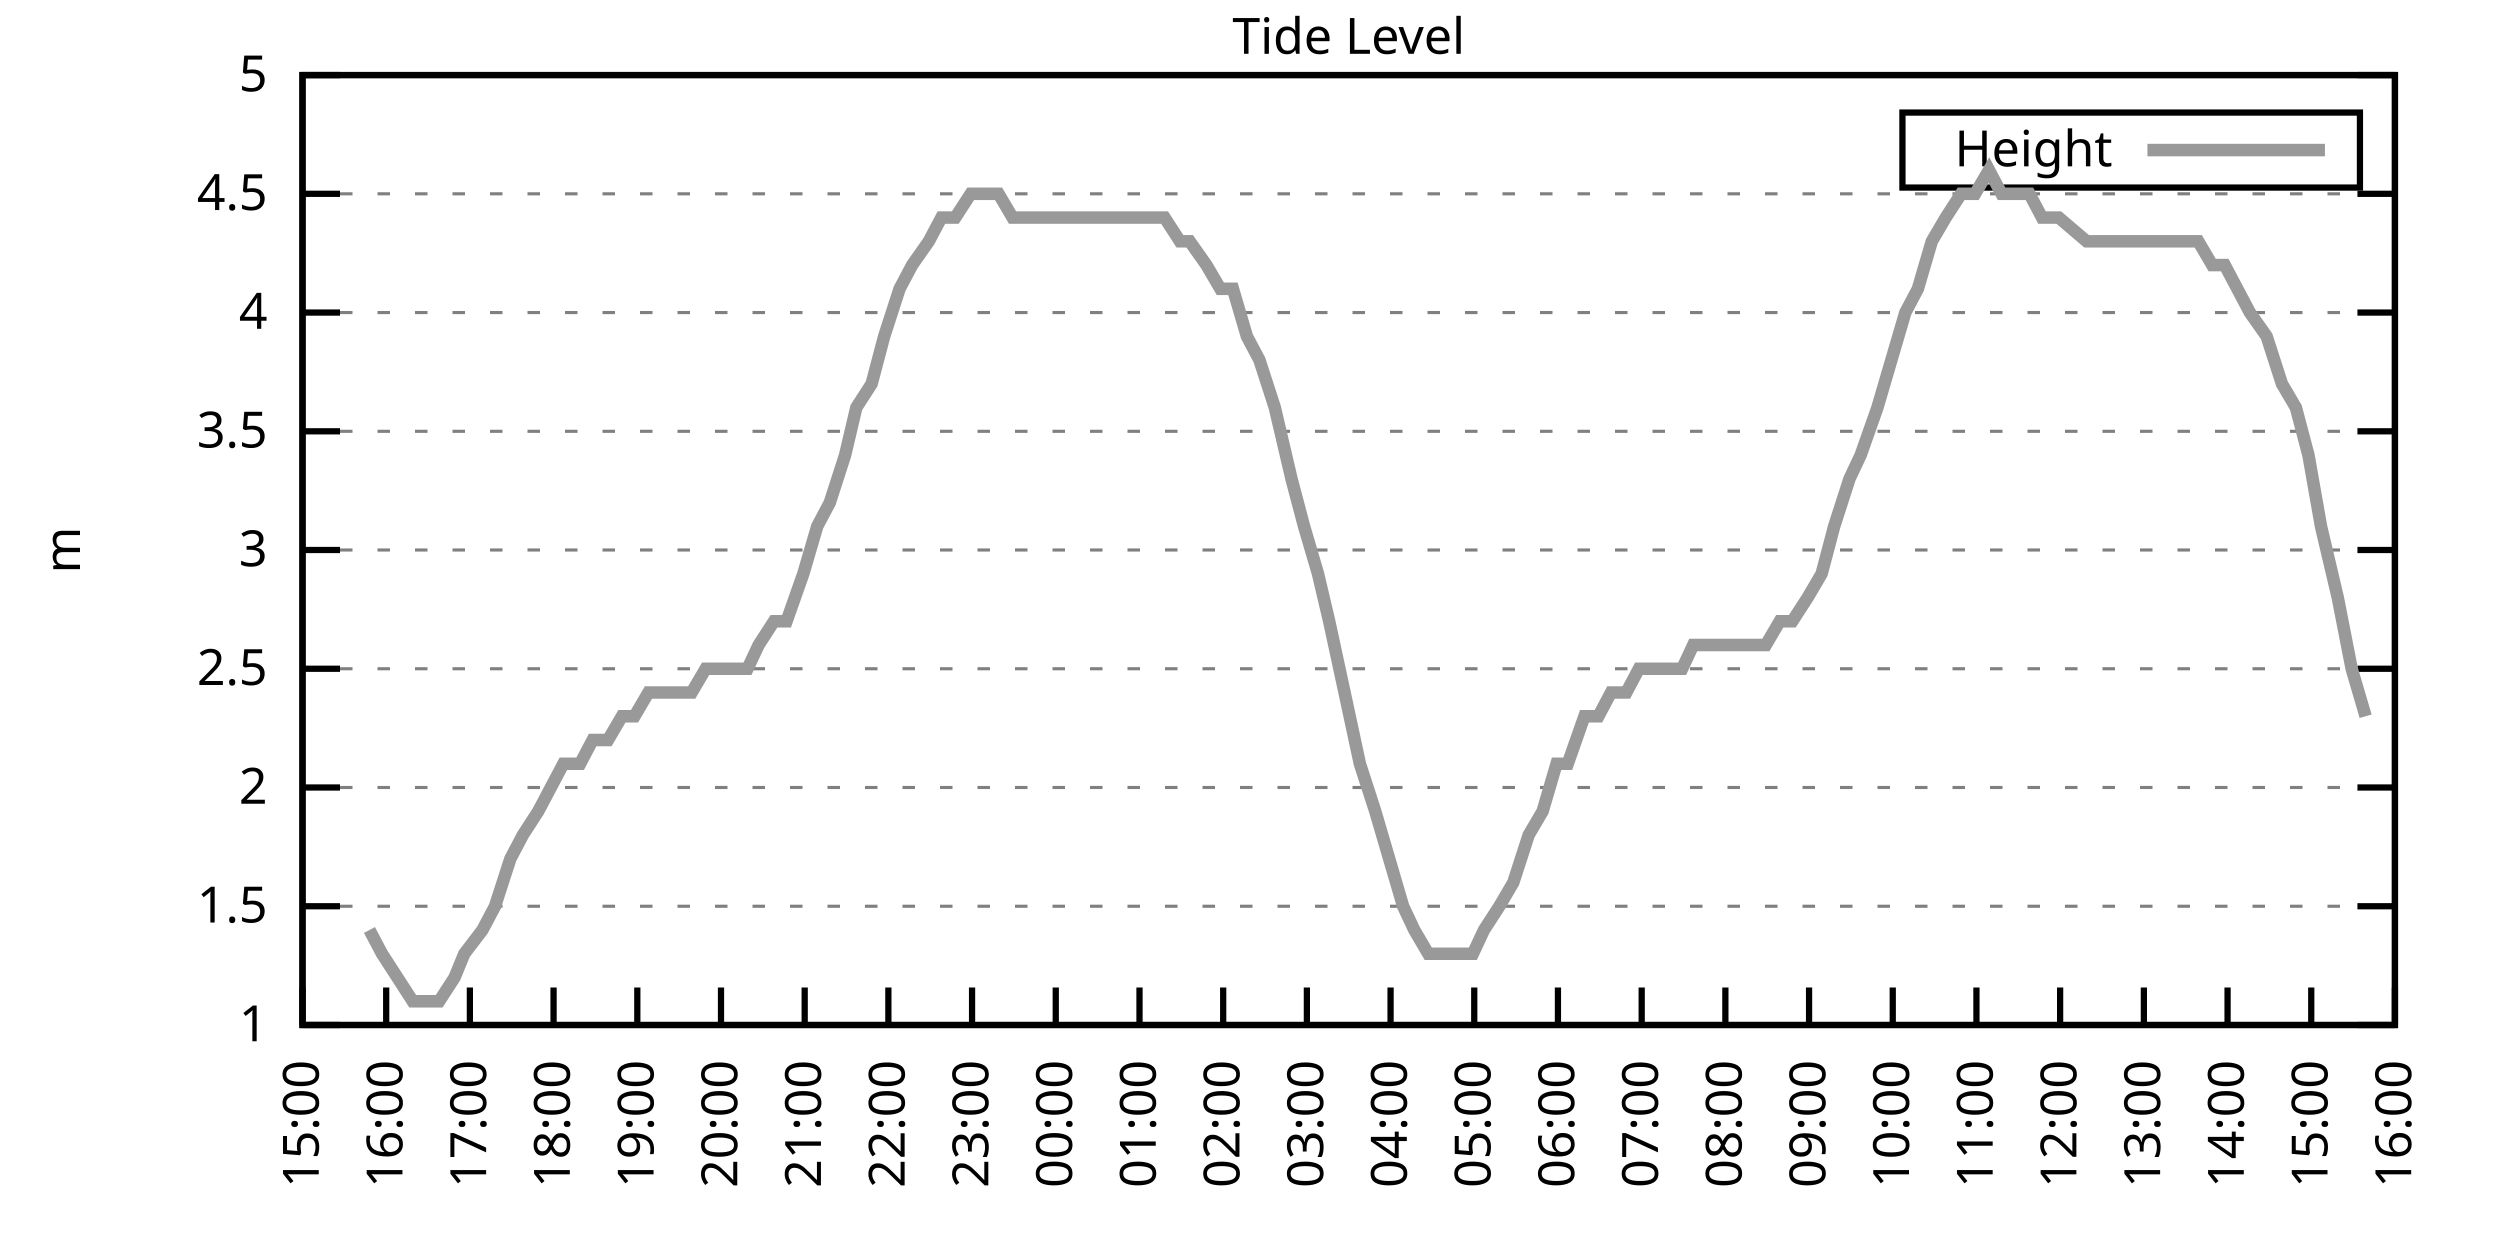
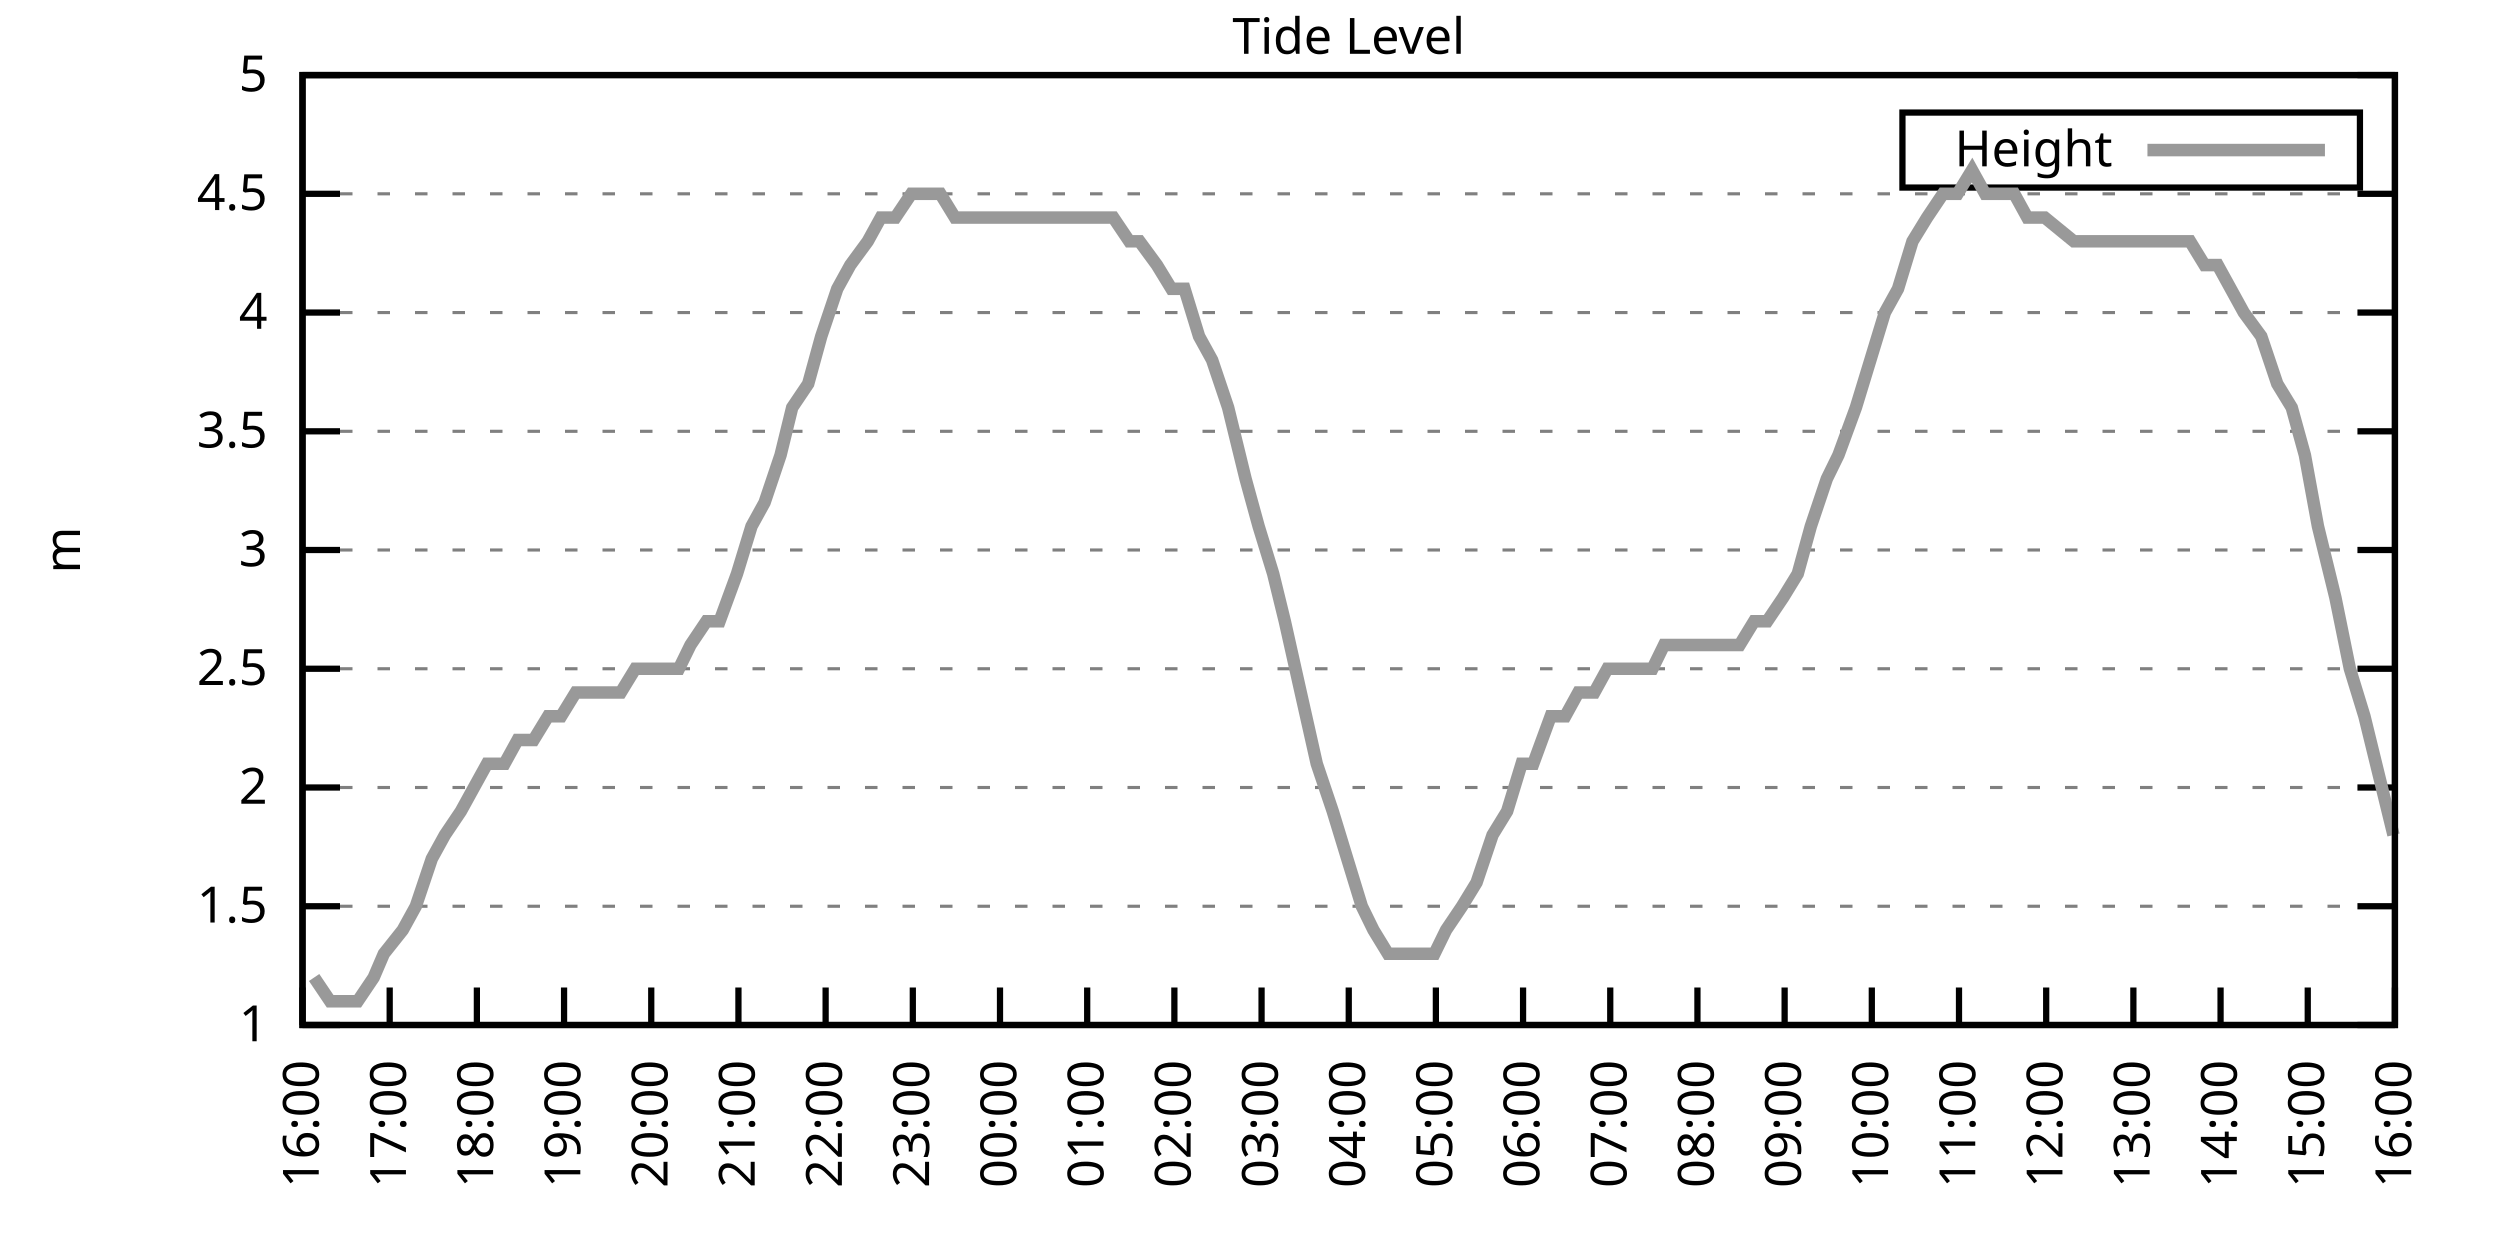
<svg xmlns="http://www.w3.org/2000/svg" xmlns:xlink="http://www.w3.org/1999/xlink" width="400" height="200" viewBox="0 0 400 200">
  <g id="gnuplot_canvas">
    <rect x="0" y="0" width="400" height="200" fill="none" />
    <defs>
      <circle id="gpDot" r="0.5" stroke-width="0.5" stroke="currentColor" />
      <path id="gpPt0" stroke-width="0.333" stroke="currentColor" d="M-1,0 h2 M0,-1 v2" />
      <path id="gpPt1" stroke-width="0.333" stroke="currentColor" d="M-1,-1 L1,1 M1,-1 L-1,1" />
      <path id="gpPt2" stroke-width="0.333" stroke="currentColor" d="M-1,0 L1,0 M0,-1 L0,1 M-1,-1 L1,1 M-1,1 L1,-1" />
      <rect id="gpPt3" stroke-width="0.333" stroke="currentColor" x="-1" y="-1" width="2" height="2" />
      <rect id="gpPt4" stroke-width="0.333" stroke="currentColor" fill="currentColor" x="-1" y="-1" width="2" height="2" />
      <circle id="gpPt5" stroke-width="0.333" stroke="currentColor" cx="0" cy="0" r="1" />
      <use xlink:href="#gpPt5" id="gpPt6" fill="currentColor" stroke="none" />
      <path id="gpPt7" stroke-width="0.333" stroke="currentColor" d="M0,-1.33 L-1.33,0.67 L1.33,0.67 z" />
      <use xlink:href="#gpPt7" id="gpPt8" fill="currentColor" stroke="none" />
      <use xlink:href="#gpPt7" id="gpPt9" stroke="currentColor" transform="rotate(180)" />
      <use xlink:href="#gpPt9" id="gpPt10" fill="currentColor" stroke="none" />
      <use xlink:href="#gpPt3" id="gpPt11" stroke="currentColor" transform="rotate(45)" />
      <use xlink:href="#gpPt11" id="gpPt12" fill="currentColor" stroke="none" />
      <path id="gpPt13" stroke-width="0.333" stroke="currentColor" d="M0,1.330 L1.265,0.411 L0.782,-1.067 L-0.782,-1.076 L-1.265,0.411 z" />
      <use xlink:href="#gpPt13" id="gpPt14" fill="currentColor" stroke="none" />
      <filter id="textbox" filterUnits="objectBoundingBox" x="0" y="0" height="1" width="1">
        <feFlood flood-color="white" flood-opacity="1" result="bgnd" />
        <feComposite in="SourceGraphic" in2="bgnd" operator="atop" />
      </filter>
      <filter id="greybox" filterUnits="objectBoundingBox" x="0" y="0" height="1" width="1">
        <feFlood flood-color="lightgrey" flood-opacity="1" result="grey" />
        <feComposite in="SourceGraphic" in2="grey" operator="atop" />
      </filter>
    </defs>
    <g fill="none" color="white" stroke="currentColor" stroke-width="1.00" stroke-linecap="butt" stroke-linejoin="miter">
</g>
    <g fill="none" color="black" stroke="currentColor" stroke-width="1.00" stroke-linecap="butt" stroke-linejoin="miter">
      <g stroke="none" shape-rendering="crispEdges">
        <polygon fill="rgb(255, 255, 255)" points="48.40,164.00 383.18,164.00 383.18,12.02 48.40,12.02 " />
      </g>
    </g>
    <g fill="none" color="black" stroke="currentColor" stroke-width="1.00" stroke-linecap="butt" stroke-linejoin="miter">
</g>
    <g fill="none" color="black" stroke="black" stroke-width="0.50" stroke-linecap="butt" stroke-linejoin="miter">
</g>
    <g fill="none" color="gray" stroke="currentColor" stroke-width="0.50" stroke-linecap="butt" stroke-linejoin="miter">
      <path stroke="gray" stroke-dasharray="2,4" class="gridline" d="M48.40,164.00 L383.19,164.00  " />
    </g>
    <g fill="none" color="gray" stroke="gray" stroke-width="1.00" stroke-linecap="butt" stroke-linejoin="miter">
</g>
    <g fill="none" color="black" stroke="currentColor" stroke-width="1.00" stroke-linecap="butt" stroke-linejoin="miter">
      <path stroke="black" d="M48.40,164.00 L54.40,164.00 M383.19,164.00 L377.19,164.00  " />
      <g transform="translate(42.80,166.60)" stroke="none" fill="black" font-family="Sans" font-size="8.00" text-anchor="end">
        <text>
          <tspan font-family="Sans"> 1</tspan>
        </text>
      </g>
    </g>
    <g fill="none" color="black" stroke="currentColor" stroke-width="1.00" stroke-linecap="butt" stroke-linejoin="miter">
</g>
    <g fill="none" color="black" stroke="black" stroke-width="0.50" stroke-linecap="butt" stroke-linejoin="miter">
</g>
    <g fill="none" color="gray" stroke="currentColor" stroke-width="0.50" stroke-linecap="butt" stroke-linejoin="miter">
      <path stroke="gray" stroke-dasharray="2,4" class="gridline" d="M48.40,145.00 L383.19,145.00  " />
    </g>
    <g fill="none" color="gray" stroke="gray" stroke-width="1.00" stroke-linecap="butt" stroke-linejoin="miter">
</g>
    <g fill="none" color="black" stroke="currentColor" stroke-width="1.00" stroke-linecap="butt" stroke-linejoin="miter">
      <path stroke="black" d="M48.40,145.00 L54.40,145.00 M383.19,145.00 L377.19,145.00  " />
      <g transform="translate(42.80,147.60)" stroke="none" fill="black" font-family="Sans" font-size="8.00" text-anchor="end">
        <text>
          <tspan font-family="Sans"> 1.5</tspan>
        </text>
      </g>
    </g>
    <g fill="none" color="black" stroke="currentColor" stroke-width="1.00" stroke-linecap="butt" stroke-linejoin="miter">
</g>
    <g fill="none" color="black" stroke="black" stroke-width="0.50" stroke-linecap="butt" stroke-linejoin="miter">
</g>
    <g fill="none" color="gray" stroke="currentColor" stroke-width="0.50" stroke-linecap="butt" stroke-linejoin="miter">
      <path stroke="gray" stroke-dasharray="2,4" class="gridline" d="M48.40,126.00 L383.19,126.00  " />
    </g>
    <g fill="none" color="gray" stroke="gray" stroke-width="1.00" stroke-linecap="butt" stroke-linejoin="miter">
</g>
    <g fill="none" color="black" stroke="currentColor" stroke-width="1.00" stroke-linecap="butt" stroke-linejoin="miter">
      <path stroke="black" d="M48.40,126.00 L54.40,126.00 M383.19,126.00 L377.19,126.00  " />
      <g transform="translate(42.80,128.60)" stroke="none" fill="black" font-family="Sans" font-size="8.00" text-anchor="end">
        <text>
          <tspan font-family="Sans"> 2</tspan>
        </text>
      </g>
    </g>
    <g fill="none" color="black" stroke="currentColor" stroke-width="1.00" stroke-linecap="butt" stroke-linejoin="miter">
</g>
    <g fill="none" color="black" stroke="black" stroke-width="0.50" stroke-linecap="butt" stroke-linejoin="miter">
</g>
    <g fill="none" color="gray" stroke="currentColor" stroke-width="0.50" stroke-linecap="butt" stroke-linejoin="miter">
      <path stroke="gray" stroke-dasharray="2,4" class="gridline" d="M48.40,107.00 L383.19,107.00  " />
    </g>
    <g fill="none" color="gray" stroke="gray" stroke-width="1.00" stroke-linecap="butt" stroke-linejoin="miter">
</g>
    <g fill="none" color="black" stroke="currentColor" stroke-width="1.00" stroke-linecap="butt" stroke-linejoin="miter">
      <path stroke="black" d="M48.40,107.00 L54.40,107.00 M383.19,107.00 L377.19,107.00  " />
      <g transform="translate(42.80,109.60)" stroke="none" fill="black" font-family="Sans" font-size="8.00" text-anchor="end">
        <text>
          <tspan font-family="Sans"> 2.5</tspan>
        </text>
      </g>
    </g>
    <g fill="none" color="black" stroke="currentColor" stroke-width="1.00" stroke-linecap="butt" stroke-linejoin="miter">
</g>
    <g fill="none" color="black" stroke="black" stroke-width="0.50" stroke-linecap="butt" stroke-linejoin="miter">
</g>
    <g fill="none" color="gray" stroke="currentColor" stroke-width="0.50" stroke-linecap="butt" stroke-linejoin="miter">
      <path stroke="gray" stroke-dasharray="2,4" class="gridline" d="M48.40,88.00 L383.19,88.00  " />
    </g>
    <g fill="none" color="gray" stroke="gray" stroke-width="1.00" stroke-linecap="butt" stroke-linejoin="miter">
</g>
    <g fill="none" color="black" stroke="currentColor" stroke-width="1.00" stroke-linecap="butt" stroke-linejoin="miter">
      <path stroke="black" d="M48.40,88.00 L54.40,88.00 M383.19,88.00 L377.19,88.00  " />
      <g transform="translate(42.80,90.60)" stroke="none" fill="black" font-family="Sans" font-size="8.00" text-anchor="end">
        <text>
          <tspan font-family="Sans"> 3</tspan>
        </text>
      </g>
    </g>
    <g fill="none" color="black" stroke="currentColor" stroke-width="1.00" stroke-linecap="butt" stroke-linejoin="miter">
</g>
    <g fill="none" color="black" stroke="black" stroke-width="0.50" stroke-linecap="butt" stroke-linejoin="miter">
</g>
    <g fill="none" color="gray" stroke="currentColor" stroke-width="0.50" stroke-linecap="butt" stroke-linejoin="miter">
      <path stroke="gray" stroke-dasharray="2,4" class="gridline" d="M48.40,69.01 L383.19,69.01  " />
    </g>
    <g fill="none" color="gray" stroke="gray" stroke-width="1.00" stroke-linecap="butt" stroke-linejoin="miter">
</g>
    <g fill="none" color="black" stroke="currentColor" stroke-width="1.00" stroke-linecap="butt" stroke-linejoin="miter">
      <path stroke="black" d="M48.40,69.01 L54.40,69.01 M383.19,69.01 L377.19,69.01  " />
      <g transform="translate(42.80,71.61)" stroke="none" fill="black" font-family="Sans" font-size="8.00" text-anchor="end">
        <text>
          <tspan font-family="Sans"> 3.5</tspan>
        </text>
      </g>
    </g>
    <g fill="none" color="black" stroke="currentColor" stroke-width="1.00" stroke-linecap="butt" stroke-linejoin="miter">
</g>
    <g fill="none" color="black" stroke="black" stroke-width="0.50" stroke-linecap="butt" stroke-linejoin="miter">
</g>
    <g fill="none" color="gray" stroke="currentColor" stroke-width="0.50" stroke-linecap="butt" stroke-linejoin="miter">
      <path stroke="gray" stroke-dasharray="2,4" class="gridline" d="M48.40,50.01 L383.19,50.01  " />
    </g>
    <g fill="none" color="gray" stroke="gray" stroke-width="1.00" stroke-linecap="butt" stroke-linejoin="miter">
</g>
    <g fill="none" color="black" stroke="currentColor" stroke-width="1.00" stroke-linecap="butt" stroke-linejoin="miter">
      <path stroke="black" d="M48.40,50.01 L54.40,50.01 M383.19,50.01 L377.19,50.01  " />
      <g transform="translate(42.80,52.61)" stroke="none" fill="black" font-family="Sans" font-size="8.00" text-anchor="end">
        <text>
          <tspan font-family="Sans"> 4</tspan>
        </text>
      </g>
    </g>
    <g fill="none" color="black" stroke="currentColor" stroke-width="1.00" stroke-linecap="butt" stroke-linejoin="miter">
</g>
    <g fill="none" color="black" stroke="black" stroke-width="0.50" stroke-linecap="butt" stroke-linejoin="miter">
</g>
    <g fill="none" color="gray" stroke="currentColor" stroke-width="0.50" stroke-linecap="butt" stroke-linejoin="miter">
      <path stroke="gray" stroke-dasharray="2,4" class="gridline" d="M48.40,31.01 L383.19,31.01  " />
    </g>
    <g fill="none" color="gray" stroke="gray" stroke-width="1.00" stroke-linecap="butt" stroke-linejoin="miter">
</g>
    <g fill="none" color="black" stroke="currentColor" stroke-width="1.00" stroke-linecap="butt" stroke-linejoin="miter">
      <path stroke="black" d="M48.40,31.01 L54.40,31.01 M383.19,31.01 L377.19,31.01  " />
      <g transform="translate(42.80,33.61)" stroke="none" fill="black" font-family="Sans" font-size="8.00" text-anchor="end">
        <text>
          <tspan font-family="Sans"> 4.5</tspan>
        </text>
      </g>
    </g>
    <g fill="none" color="black" stroke="currentColor" stroke-width="1.00" stroke-linecap="butt" stroke-linejoin="miter">
</g>
    <g fill="none" color="black" stroke="black" stroke-width="0.50" stroke-linecap="butt" stroke-linejoin="miter">
</g>
    <g fill="none" color="gray" stroke="currentColor" stroke-width="0.50" stroke-linecap="butt" stroke-linejoin="miter">
      <path stroke="gray" stroke-dasharray="2,4" class="gridline" d="M48.40,12.01 L383.19,12.01  " />
    </g>
    <g fill="none" color="gray" stroke="gray" stroke-width="1.00" stroke-linecap="butt" stroke-linejoin="miter">
</g>
    <g fill="none" color="black" stroke="currentColor" stroke-width="1.00" stroke-linecap="butt" stroke-linejoin="miter">
      <path stroke="black" d="M48.40,12.01 L54.40,12.01 M383.19,12.01 L377.19,12.01  " />
      <g transform="translate(42.80,14.61)" stroke="none" fill="black" font-family="Sans" font-size="8.00" text-anchor="end">
        <text>
          <tspan font-family="Sans"> 5</tspan>
        </text>
      </g>
    </g>
    <g fill="none" color="black" stroke="currentColor" stroke-width="1.00" stroke-linecap="butt" stroke-linejoin="miter">
      <path stroke="black" d="M48.40,164.00 L48.40,158.00  " />
      <g transform="translate(51.00,169.60) rotate(270.00)" stroke="none" fill="black" font-family="Sans" font-size="8.00" text-anchor="end">
        <text>
-           <tspan font-family="Sans">15:00</tspan>
-         </text>
-       </g>
-     </g>
-     <g fill="none" color="black" stroke="currentColor" stroke-width="1.00" stroke-linecap="butt" stroke-linejoin="miter">
-       <path stroke="black" d="M61.79,164.00 L61.79,158.00  " />
-       <g transform="translate(64.39,169.60) rotate(270.00)" stroke="none" fill="black" font-family="Sans" font-size="8.00" text-anchor="end">
-         <text>
          <tspan font-family="Sans">16:00</tspan>
        </text>
      </g>
    </g>
    <g fill="none" color="black" stroke="currentColor" stroke-width="1.00" stroke-linecap="butt" stroke-linejoin="miter">
-       <path stroke="black" d="M75.18,164.00 L75.18,158.00  " />
-       <g transform="translate(77.78,169.60) rotate(270.00)" stroke="none" fill="black" font-family="Sans" font-size="8.00" text-anchor="end">
+       <path stroke="black" d="M62.35,164.00 L62.35,158.00  " />
+       <g transform="translate(64.95,169.60) rotate(270.00)" stroke="none" fill="black" font-family="Sans" font-size="8.00" text-anchor="end">
        <text>
          <tspan font-family="Sans">17:00</tspan>
        </text>
      </g>
    </g>
    <g fill="none" color="black" stroke="currentColor" stroke-width="1.00" stroke-linecap="butt" stroke-linejoin="miter">
-       <path stroke="black" d="M88.57,164.00 L88.57,158.00  " />
-       <g transform="translate(91.17,169.60) rotate(270.00)" stroke="none" fill="black" font-family="Sans" font-size="8.00" text-anchor="end">
+       <path stroke="black" d="M76.30,164.00 L76.30,158.00  " />
+       <g transform="translate(78.90,169.60) rotate(270.00)" stroke="none" fill="black" font-family="Sans" font-size="8.00" text-anchor="end">
        <text>
          <tspan font-family="Sans">18:00</tspan>
        </text>
      </g>
    </g>
    <g fill="none" color="black" stroke="currentColor" stroke-width="1.00" stroke-linecap="butt" stroke-linejoin="miter">
-       <path stroke="black" d="M101.97,164.00 L101.97,158.00  " />
-       <g transform="translate(104.57,169.60) rotate(270.00)" stroke="none" fill="black" font-family="Sans" font-size="8.00" text-anchor="end">
+       <path stroke="black" d="M90.25,164.00 L90.25,158.00  " />
+       <g transform="translate(92.85,169.60) rotate(270.00)" stroke="none" fill="black" font-family="Sans" font-size="8.00" text-anchor="end">
        <text>
          <tspan font-family="Sans">19:00</tspan>
        </text>
      </g>
    </g>
    <g fill="none" color="black" stroke="currentColor" stroke-width="1.00" stroke-linecap="butt" stroke-linejoin="miter">
-       <path stroke="black" d="M115.36,164.00 L115.36,158.00  " />
-       <g transform="translate(117.96,169.60) rotate(270.00)" stroke="none" fill="black" font-family="Sans" font-size="8.00" text-anchor="end">
+       <path stroke="black" d="M104.20,164.00 L104.20,158.00  " />
+       <g transform="translate(106.80,169.60) rotate(270.00)" stroke="none" fill="black" font-family="Sans" font-size="8.00" text-anchor="end">
        <text>
          <tspan font-family="Sans">20:00</tspan>
        </text>
      </g>
    </g>
    <g fill="none" color="black" stroke="currentColor" stroke-width="1.00" stroke-linecap="butt" stroke-linejoin="miter">
-       <path stroke="black" d="M128.75,164.00 L128.75,158.00  " />
-       <g transform="translate(131.35,169.60) rotate(270.00)" stroke="none" fill="black" font-family="Sans" font-size="8.00" text-anchor="end">
+       <path stroke="black" d="M118.15,164.00 L118.15,158.00  " />
+       <g transform="translate(120.75,169.60) rotate(270.00)" stroke="none" fill="black" font-family="Sans" font-size="8.00" text-anchor="end">
        <text>
          <tspan font-family="Sans">21:00</tspan>
        </text>
      </g>
    </g>
    <g fill="none" color="black" stroke="currentColor" stroke-width="1.00" stroke-linecap="butt" stroke-linejoin="miter">
-       <path stroke="black" d="M142.14,164.00 L142.14,158.00  " />
-       <g transform="translate(144.74,169.60) rotate(270.00)" stroke="none" fill="black" font-family="Sans" font-size="8.00" text-anchor="end">
+       <path stroke="black" d="M132.10,164.00 L132.10,158.00  " />
+       <g transform="translate(134.70,169.60) rotate(270.00)" stroke="none" fill="black" font-family="Sans" font-size="8.00" text-anchor="end">
        <text>
          <tspan font-family="Sans">22:00</tspan>
        </text>
      </g>
    </g>
    <g fill="none" color="black" stroke="currentColor" stroke-width="1.00" stroke-linecap="butt" stroke-linejoin="miter">
-       <path stroke="black" d="M155.53,164.00 L155.53,158.00  " />
-       <g transform="translate(158.13,169.60) rotate(270.00)" stroke="none" fill="black" font-family="Sans" font-size="8.00" text-anchor="end">
+       <path stroke="black" d="M146.05,164.00 L146.05,158.00  " />
+       <g transform="translate(148.65,169.60) rotate(270.00)" stroke="none" fill="black" font-family="Sans" font-size="8.00" text-anchor="end">
        <text>
          <tspan font-family="Sans">23:00</tspan>
        </text>
      </g>
    </g>
    <g fill="none" color="black" stroke="currentColor" stroke-width="1.00" stroke-linecap="butt" stroke-linejoin="miter">
-       <path stroke="black" d="M168.92,164.00 L168.92,158.00  " />
-       <g transform="translate(171.52,169.60) rotate(270.00)" stroke="none" fill="black" font-family="Sans" font-size="8.00" text-anchor="end">
+       <path stroke="black" d="M160.00,164.00 L160.00,158.00  " />
+       <g transform="translate(162.60,169.60) rotate(270.00)" stroke="none" fill="black" font-family="Sans" font-size="8.00" text-anchor="end">
        <text>
          <tspan font-family="Sans">00:00</tspan>
        </text>
      </g>
    </g>
    <g fill="none" color="black" stroke="currentColor" stroke-width="1.00" stroke-linecap="butt" stroke-linejoin="miter">
-       <path stroke="black" d="M182.32,164.00 L182.32,158.00  " />
-       <g transform="translate(184.92,169.60) rotate(270.00)" stroke="none" fill="black" font-family="Sans" font-size="8.00" text-anchor="end">
+       <path stroke="black" d="M173.95,164.00 L173.95,158.00  " />
+       <g transform="translate(176.55,169.60) rotate(270.00)" stroke="none" fill="black" font-family="Sans" font-size="8.00" text-anchor="end">
        <text>
          <tspan font-family="Sans">01:00</tspan>
        </text>
      </g>
    </g>
    <g fill="none" color="black" stroke="currentColor" stroke-width="1.00" stroke-linecap="butt" stroke-linejoin="miter">
-       <path stroke="black" d="M195.71,164.00 L195.71,158.00  " />
-       <g transform="translate(198.31,169.60) rotate(270.00)" stroke="none" fill="black" font-family="Sans" font-size="8.00" text-anchor="end">
+       <path stroke="black" d="M187.90,164.00 L187.90,158.00  " />
+       <g transform="translate(190.50,169.60) rotate(270.00)" stroke="none" fill="black" font-family="Sans" font-size="8.00" text-anchor="end">
        <text>
          <tspan font-family="Sans">02:00</tspan>
        </text>
      </g>
    </g>
    <g fill="none" color="black" stroke="currentColor" stroke-width="1.00" stroke-linecap="butt" stroke-linejoin="miter">
-       <path stroke="black" d="M209.10,164.00 L209.10,158.00  " />
-       <g transform="translate(211.70,169.60) rotate(270.00)" stroke="none" fill="black" font-family="Sans" font-size="8.00" text-anchor="end">
+       <path stroke="black" d="M201.85,164.00 L201.85,158.00  " />
+       <g transform="translate(204.45,169.60) rotate(270.00)" stroke="none" fill="black" font-family="Sans" font-size="8.00" text-anchor="end">
        <text>
          <tspan font-family="Sans">03:00</tspan>
        </text>
      </g>
    </g>
    <g fill="none" color="black" stroke="currentColor" stroke-width="1.00" stroke-linecap="butt" stroke-linejoin="miter">
-       <path stroke="black" d="M222.49,164.00 L222.49,158.00  " />
-       <g transform="translate(225.09,169.60) rotate(270.00)" stroke="none" fill="black" font-family="Sans" font-size="8.00" text-anchor="end">
+       <path stroke="black" d="M215.80,164.00 L215.80,158.00  " />
+       <g transform="translate(218.40,169.60) rotate(270.00)" stroke="none" fill="black" font-family="Sans" font-size="8.00" text-anchor="end">
        <text>
          <tspan font-family="Sans">04:00</tspan>
        </text>
      </g>
    </g>
    <g fill="none" color="black" stroke="currentColor" stroke-width="1.00" stroke-linecap="butt" stroke-linejoin="miter">
-       <path stroke="black" d="M235.88,164.00 L235.88,158.00  " />
-       <g transform="translate(238.48,169.60) rotate(270.00)" stroke="none" fill="black" font-family="Sans" font-size="8.00" text-anchor="end">
+       <path stroke="black" d="M229.74,164.00 L229.74,158.00  " />
+       <g transform="translate(232.34,169.60) rotate(270.00)" stroke="none" fill="black" font-family="Sans" font-size="8.00" text-anchor="end">
        <text>
          <tspan font-family="Sans">05:00</tspan>
        </text>
      </g>
    </g>
    <g fill="none" color="black" stroke="currentColor" stroke-width="1.00" stroke-linecap="butt" stroke-linejoin="miter">
-       <path stroke="black" d="M249.27,164.00 L249.27,158.00  " />
-       <g transform="translate(251.87,169.60) rotate(270.00)" stroke="none" fill="black" font-family="Sans" font-size="8.00" text-anchor="end">
+       <path stroke="black" d="M243.69,164.00 L243.69,158.00  " />
+       <g transform="translate(246.29,169.60) rotate(270.00)" stroke="none" fill="black" font-family="Sans" font-size="8.00" text-anchor="end">
        <text>
          <tspan font-family="Sans">06:00</tspan>
        </text>
      </g>
    </g>
    <g fill="none" color="black" stroke="currentColor" stroke-width="1.00" stroke-linecap="butt" stroke-linejoin="miter">
-       <path stroke="black" d="M262.67,164.00 L262.67,158.00  " />
-       <g transform="translate(265.27,169.60) rotate(270.00)" stroke="none" fill="black" font-family="Sans" font-size="8.00" text-anchor="end">
+       <path stroke="black" d="M257.64,164.00 L257.64,158.00  " />
+       <g transform="translate(260.24,169.60) rotate(270.00)" stroke="none" fill="black" font-family="Sans" font-size="8.00" text-anchor="end">
        <text>
          <tspan font-family="Sans">07:00</tspan>
        </text>
      </g>
    </g>
    <g fill="none" color="black" stroke="currentColor" stroke-width="1.00" stroke-linecap="butt" stroke-linejoin="miter">
-       <path stroke="black" d="M276.06,164.00 L276.06,158.00  " />
-       <g transform="translate(278.66,169.60) rotate(270.00)" stroke="none" fill="black" font-family="Sans" font-size="8.00" text-anchor="end">
+       <path stroke="black" d="M271.59,164.00 L271.59,158.00  " />
+       <g transform="translate(274.19,169.60) rotate(270.00)" stroke="none" fill="black" font-family="Sans" font-size="8.00" text-anchor="end">
        <text>
          <tspan font-family="Sans">08:00</tspan>
        </text>
      </g>
    </g>
    <g fill="none" color="black" stroke="currentColor" stroke-width="1.00" stroke-linecap="butt" stroke-linejoin="miter">
-       <path stroke="black" d="M289.45,164.00 L289.45,158.00  " />
-       <g transform="translate(292.05,169.60) rotate(270.00)" stroke="none" fill="black" font-family="Sans" font-size="8.00" text-anchor="end">
+       <path stroke="black" d="M285.54,164.00 L285.54,158.00  " />
+       <g transform="translate(288.14,169.60) rotate(270.00)" stroke="none" fill="black" font-family="Sans" font-size="8.00" text-anchor="end">
        <text>
          <tspan font-family="Sans">09:00</tspan>
        </text>
      </g>
    </g>
    <g fill="none" color="black" stroke="currentColor" stroke-width="1.00" stroke-linecap="butt" stroke-linejoin="miter">
-       <path stroke="black" d="M302.84,164.00 L302.84,158.00  " />
-       <g transform="translate(305.44,169.60) rotate(270.00)" stroke="none" fill="black" font-family="Sans" font-size="8.00" text-anchor="end">
+       <path stroke="black" d="M299.49,164.00 L299.49,158.00  " />
+       <g transform="translate(302.09,169.60) rotate(270.00)" stroke="none" fill="black" font-family="Sans" font-size="8.00" text-anchor="end">
        <text>
          <tspan font-family="Sans">10:00</tspan>
        </text>
      </g>
    </g>
    <g fill="none" color="black" stroke="currentColor" stroke-width="1.00" stroke-linecap="butt" stroke-linejoin="miter">
-       <path stroke="black" d="M316.23,164.00 L316.23,158.00  " />
-       <g transform="translate(318.83,169.60) rotate(270.00)" stroke="none" fill="black" font-family="Sans" font-size="8.00" text-anchor="end">
+       <path stroke="black" d="M313.44,164.00 L313.44,158.00  " />
+       <g transform="translate(316.04,169.60) rotate(270.00)" stroke="none" fill="black" font-family="Sans" font-size="8.00" text-anchor="end">
        <text>
          <tspan font-family="Sans">11:00</tspan>
        </text>
      </g>
    </g>
    <g fill="none" color="black" stroke="currentColor" stroke-width="1.00" stroke-linecap="butt" stroke-linejoin="miter">
-       <path stroke="black" d="M329.62,164.00 L329.62,158.00  " />
-       <g transform="translate(332.22,169.60) rotate(270.00)" stroke="none" fill="black" font-family="Sans" font-size="8.00" text-anchor="end">
+       <path stroke="black" d="M327.39,164.00 L327.39,158.00  " />
+       <g transform="translate(329.99,169.60) rotate(270.00)" stroke="none" fill="black" font-family="Sans" font-size="8.00" text-anchor="end">
        <text>
          <tspan font-family="Sans">12:00</tspan>
        </text>
      </g>
    </g>
    <g fill="none" color="black" stroke="currentColor" stroke-width="1.00" stroke-linecap="butt" stroke-linejoin="miter">
-       <path stroke="black" d="M343.02,164.00 L343.02,158.00  " />
-       <g transform="translate(345.62,169.60) rotate(270.00)" stroke="none" fill="black" font-family="Sans" font-size="8.00" text-anchor="end">
+       <path stroke="black" d="M341.34,164.00 L341.34,158.00  " />
+       <g transform="translate(343.94,169.60) rotate(270.00)" stroke="none" fill="black" font-family="Sans" font-size="8.00" text-anchor="end">
        <text>
          <tspan font-family="Sans">13:00</tspan>
        </text>
      </g>
    </g>
    <g fill="none" color="black" stroke="currentColor" stroke-width="1.00" stroke-linecap="butt" stroke-linejoin="miter">
-       <path stroke="black" d="M356.41,164.00 L356.41,158.00  " />
-       <g transform="translate(359.01,169.60) rotate(270.00)" stroke="none" fill="black" font-family="Sans" font-size="8.00" text-anchor="end">
+       <path stroke="black" d="M355.29,164.00 L355.29,158.00  " />
+       <g transform="translate(357.89,169.60) rotate(270.00)" stroke="none" fill="black" font-family="Sans" font-size="8.00" text-anchor="end">
        <text>
          <tspan font-family="Sans">14:00</tspan>
        </text>
      </g>
    </g>
    <g fill="none" color="black" stroke="currentColor" stroke-width="1.00" stroke-linecap="butt" stroke-linejoin="miter">
-       <path stroke="black" d="M369.80,164.00 L369.80,158.00  " />
-       <g transform="translate(372.40,169.60) rotate(270.00)" stroke="none" fill="black" font-family="Sans" font-size="8.00" text-anchor="end">
+       <path stroke="black" d="M369.24,164.00 L369.24,158.00  " />
+       <g transform="translate(371.84,169.60) rotate(270.00)" stroke="none" fill="black" font-family="Sans" font-size="8.00" text-anchor="end">
        <text>
          <tspan font-family="Sans">15:00</tspan>
        </text>
      </g>
    </g>
    <g fill="none" color="black" stroke="currentColor" stroke-width="1.00" stroke-linecap="butt" stroke-linejoin="miter">
      <path stroke="black" d="M383.19,164.00 L383.19,158.00  " />
      <g transform="translate(385.79,169.60) rotate(270.00)" stroke="none" fill="black" font-family="Sans" font-size="8.00" text-anchor="end">
        <text>
          <tspan font-family="Sans">16:00</tspan>
        </text>
      </g>
    </g>
    <g fill="none" color="black" stroke="currentColor" stroke-width="1.00" stroke-linecap="butt" stroke-linejoin="miter">
</g>
    <g fill="none" color="black" stroke="currentColor" stroke-width="1.00" stroke-linecap="butt" stroke-linejoin="miter">
      <path stroke="black" d="M48.40,12.01 L48.40,164.00 L383.19,164.00 L383.19,12.01 L48.40,12.01 Z  " />
    </g>
    <g fill="none" color="black" stroke="currentColor" stroke-width="1.00" stroke-linecap="butt" stroke-linejoin="miter">
</g>
    <g fill="none" color="black" stroke="currentColor" stroke-width="1.00" stroke-linecap="butt" stroke-linejoin="miter">
      <path stroke="black" d="M304.39,30.01 L304.39,18.01 L377.59,18.01 L377.59,30.01 L304.39,30.01 Z  " />
    </g>
    <g id="Tide_level_plot_1">
      <g fill="none" color="white" stroke="black" stroke-width="2.00" stroke-linecap="butt" stroke-linejoin="miter">
</g>
      <g fill="none" color="black" stroke="currentColor" stroke-width="2.00" stroke-linecap="butt" stroke-linejoin="miter">
        <g transform="translate(337.99,26.61)" stroke="none" fill="black" font-family="Sans" font-size="8.00" text-anchor="end">
          <text>
            <tspan font-family="Sans">Height</tspan>
          </text>
        </g>
      </g>
      <g fill="none" color="black" stroke="currentColor" stroke-width="2.00" stroke-linecap="butt" stroke-linejoin="miter">
-         <path stroke="rgb(153, 153, 153)" d="M343.59,24.01 L371.99,24.01 M59.11,148.80 L61.12,152.60 L63.58,156.40 L66.03,160.20 L68.04,160.20 L70.27,160.20   L72.73,156.40 L74.29,152.60 L77.19,148.80 L79.20,145.00 L81.66,137.40 L83.66,133.60 L86.12,129.80 L88.13,126.00   L90.14,122.20 L92.82,122.20 L94.82,118.40 L97.28,118.40 L99.51,114.60 L101.52,114.60 L103.75,110.80 L105.98,110.80   L108.44,110.80 L110.67,110.80 L112.90,107.00 L114.91,107.00 L117.14,107.00 L119.60,107.00 L121.38,103.20 L123.84,99.40   L125.85,99.40 L128.53,91.80 L130.76,84.21 L132.77,80.41 L135.22,72.81 L137.01,65.21 L139.46,61.41 L141.47,53.81   L143.93,46.21 L145.94,42.41 L148.61,38.61 L150.62,34.81 L152.85,34.81 L155.31,31.01 L157.10,31.01 L159.77,31.01   L162.01,34.81 L163.79,34.81 L166.47,34.81 L168.70,34.81 L170.93,34.81 L172.94,34.81 L175.40,34.81 L177.18,34.81   L179.19,34.81 L181.87,34.81 L184.32,34.81 L186.33,34.81 L188.79,38.61 L190.35,38.61 L193.03,42.41 L195.26,46.21   L197.27,46.21 L199.50,53.81 L201.51,57.61 L203.97,65.21 L206.64,76.61 L208.65,84.21 L210.88,91.80 L212.67,99.40   L215.13,110.80 L217.58,122.20 L220.04,129.80 L222.27,137.40 L224.50,145.00 L226.29,148.80 L228.52,152.60 L231.20,152.60   L233.43,152.60 L235.66,152.60 L237.44,148.80 L239.90,145.00 L242.13,141.20 L244.59,133.60 L246.82,129.80 L249.05,122.20   L250.84,122.20 L253.51,114.60 L255.75,114.60 L257.76,110.80 L260.21,110.80 L262.22,107.00 L264.23,107.00 L266.46,107.00   L269.14,107.00 L270.92,103.20 L273.60,103.20 L275.61,103.20 L277.62,103.20 L280.07,103.20 L282.53,103.20 L284.76,99.40   L286.77,99.40 L289.23,95.60 L291.46,91.80 L293.47,84.21 L295.92,76.61 L297.71,72.81 L300.39,65.21 L302.62,57.61   L304.85,50.01 L306.86,46.21 L309.09,38.61 L311.32,34.81 L313.78,31.01 L316.01,31.01 L318.24,27.21 L320.25,31.01   L322.70,31.01 L324.71,31.01 L326.72,34.81 L329.40,34.81 L333.86,38.61 L335.87,38.61 L337.88,38.61 L340.11,38.61   L342.12,38.61 L345.02,38.61 L347.26,38.61 L349.26,38.61 L351.72,38.61 L353.95,42.41 L355.96,42.41 L357.97,46.21   L359.98,50.01 L362.66,53.81 L365.11,61.41 L367.34,65.21 L369.35,72.81 L371.36,84.21 L374.04,95.60 L376.27,107.00   L378.50,114.60  " />
+         <path stroke="rgb(153, 153, 153)" d="M343.59,24.01 L371.99,24.01 M50.26,156.40 L52.82,160.20 L54.91,160.20 L57.23,160.20 L59.79,156.40 L61.42,152.60   L64.44,148.80 L66.53,145.00 L69.09,137.40 L71.18,133.60 L73.74,129.80 L75.83,126.00 L77.93,122.20 L80.72,122.20   L82.81,118.40 L85.37,118.40 L87.69,114.60 L89.78,114.60 L92.11,110.80 L94.43,110.80 L96.99,110.80 L99.32,110.80   L101.64,107.00 L103.73,107.00 L106.06,107.00 L108.62,107.00 L110.48,103.20 L113.03,99.40 L115.13,99.40 L117.92,91.80   L120.24,84.21 L122.33,80.41 L124.89,72.81 L126.75,65.21 L129.31,61.41 L131.40,53.81 L133.96,46.21 L136.05,42.41   L138.84,38.61 L140.93,34.81 L143.26,34.81 L145.81,31.01 L147.67,31.01 L150.46,31.01 L152.79,34.81 L154.65,34.81   L157.44,34.81 L159.76,34.81 L162.09,34.81 L164.18,34.81 L166.74,34.81 L168.60,34.81 L170.69,34.81 L173.48,34.81   L176.04,34.81 L178.13,34.81 L180.69,38.61 L182.32,38.61 L185.11,42.41 L187.43,46.21 L189.52,46.21 L191.85,53.81   L193.94,57.61 L196.50,65.21 L199.29,76.61 L201.38,84.21 L203.71,91.80 L205.57,99.40 L208.12,110.80 L210.68,122.20   L213.24,129.80 L215.56,137.40 L217.89,145.00 L219.75,148.80 L222.07,152.60 L224.86,152.60 L227.19,152.60 L229.51,152.60   L231.37,148.80 L233.93,145.00 L236.25,141.20 L238.81,133.60 L241.14,129.80 L243.46,122.20 L245.32,122.20 L248.11,114.60   L250.44,114.60 L252.53,110.80 L255.09,110.80 L257.18,107.00 L259.27,107.00 L261.60,107.00 L264.39,107.00 L266.25,103.20   L269.04,103.20 L271.13,103.20 L273.22,103.20 L275.78,103.20 L278.34,103.20 L280.66,99.40 L282.75,99.40 L285.31,95.60   L287.64,91.80 L289.73,84.21 L292.29,76.61 L294.15,72.81 L296.94,65.21 L299.26,57.61 L301.58,50.01 L303.68,46.21   L306.00,38.61 L308.33,34.81 L310.88,31.01 L313.21,31.01 L315.53,27.21 L317.63,31.01 L320.18,31.01 L322.28,31.01   L324.37,34.81 L327.16,34.81 L331.81,38.61 L333.90,38.61 L335.99,38.61 L338.32,38.61 L340.41,38.61 L343.43,38.61   L345.76,38.61 L347.85,38.61 L350.41,38.61 L352.73,42.41 L354.83,42.41 L356.92,46.21 L359.01,50.01 L361.80,53.81   L364.36,61.41 L366.68,65.21 L368.78,72.81 L370.87,84.21 L373.66,95.60 L375.98,107.00 L378.31,114.60 L380.17,122.20   L382.96,133.60  " />
      </g>
    </g>
    <g fill="none" color="black" stroke="currentColor" stroke-width="2.00" stroke-linecap="butt" stroke-linejoin="miter">
</g>
    <g fill="none" color="black" stroke="black" stroke-width="1.00" stroke-linecap="butt" stroke-linejoin="miter">
</g>
    <g fill="none" color="black" stroke="currentColor" stroke-width="1.00" stroke-linecap="butt" stroke-linejoin="miter">
      <path stroke="black" d="M48.40,12.01 L48.40,164.00 L383.19,164.00 L383.19,12.01 L48.40,12.01 Z  " />
      <g transform="translate(12.80,88.01) rotate(270.00)" stroke="none" fill="black" font-family="Sans" font-size="8.00" text-anchor="middle">
        <text>
          <tspan font-family="Sans">m</tspan>
        </text>
      </g>
    </g>
    <g fill="none" color="black" stroke="currentColor" stroke-width="1.00" stroke-linecap="butt" stroke-linejoin="miter">
</g>
    <g fill="none" color="black" stroke="currentColor" stroke-width="1.00" stroke-linecap="butt" stroke-linejoin="miter">
      <g transform="translate(215.79,8.61)" stroke="none" fill="black" font-family="Sans" font-size="8.00" text-anchor="middle">
        <text>
          <tspan font-family="Sans">Tide Level</tspan>
        </text>
      </g>
    </g>
    <g fill="none" color="black" stroke="currentColor" stroke-width="1.00" stroke-linecap="butt" stroke-linejoin="miter">
</g>
  </g>
</svg>
